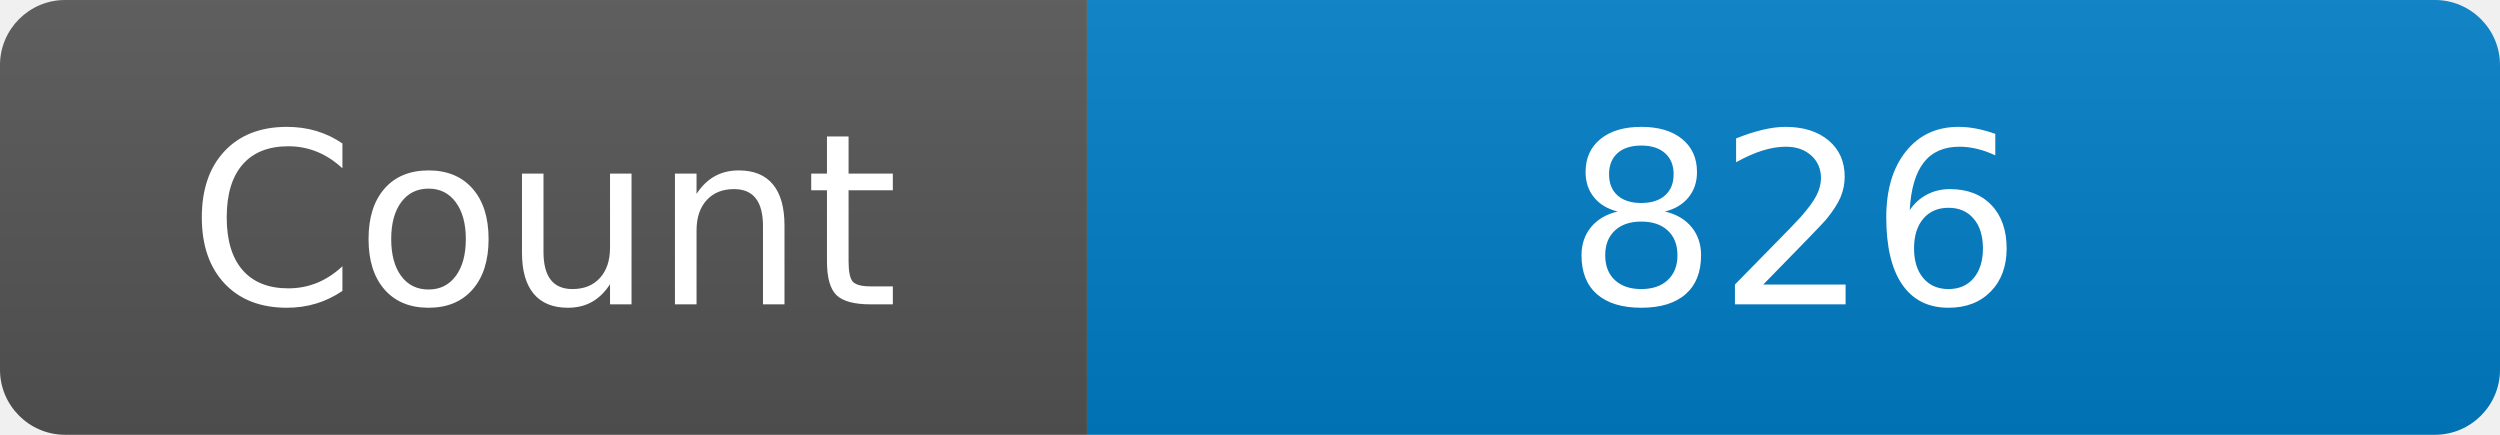
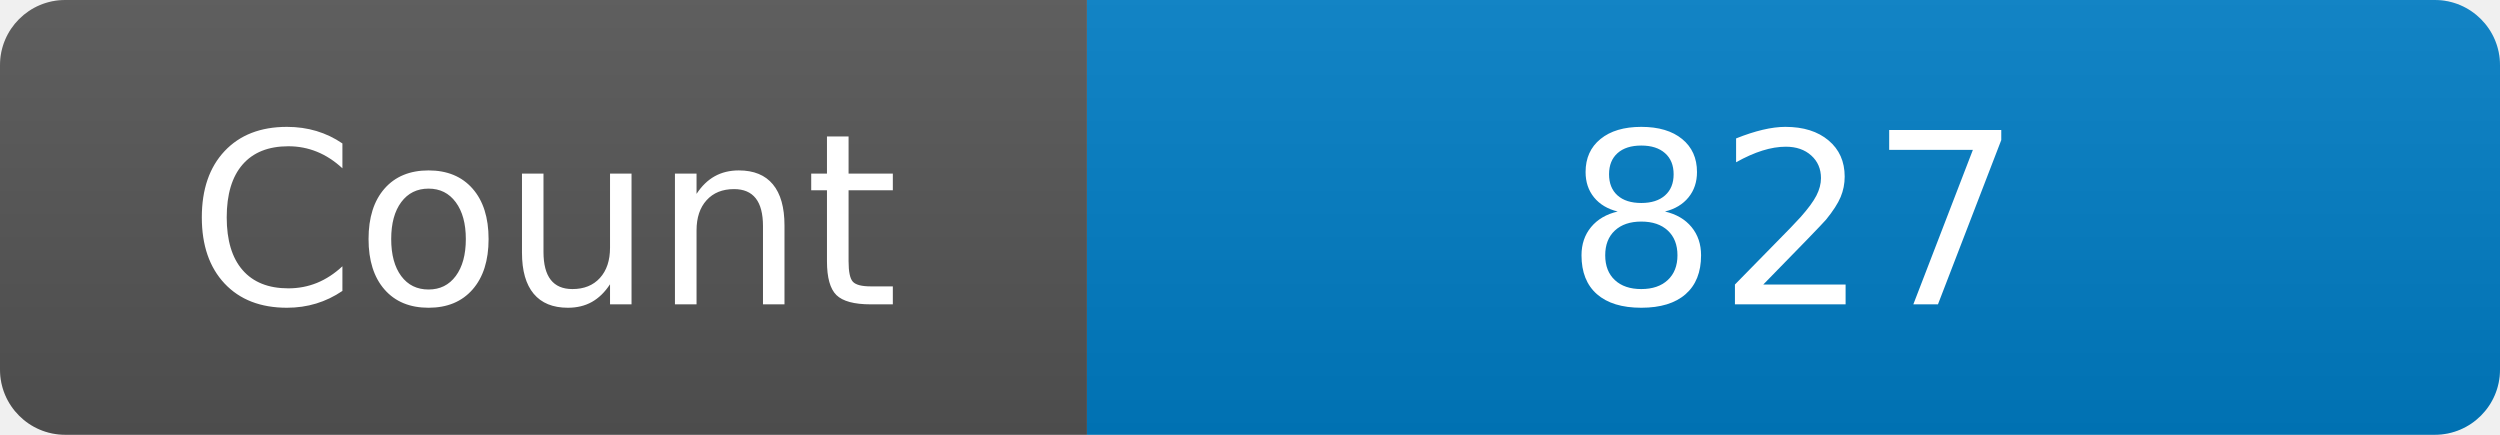
<svg xmlns="http://www.w3.org/2000/svg" width="115" height="20" role="img" aria-label="Maintained?: yes">
  <linearGradient id="s" x2="0" y2="100%">
    <stop offset="0" stop-color="#bbb" stop-opacity=".1" />
    <stop offset="1" stop-opacity=".1" />
  </linearGradient>
  <clipPath id="r">
    <rect width="115" height="20" rx="3" fill="#fff" />
  </clipPath>
  <g clip-path="url(#r)">
    <rect width="50" height="20" fill="#555" />
    <rect x="50" width="160" height="20" fill="#007ec6" />
    <rect width="115" height="20" fill="url(#s)" />
  </g>
  <g fill="#fff" text-anchor="middle" font-family="Verdana,Geneva,DejaVu Sans,sans-serif" font-size="110">
    <text x="250" y="140" transform="scale(.1)" fill="#fff">Count</text>
-     <text x="825" y="140" transform="scale(.1)" fill="#fff">826</text>
+     <text x="825" y="140" transform="scale(.1)" fill="#fff">827</text>
  </g>
</svg>
